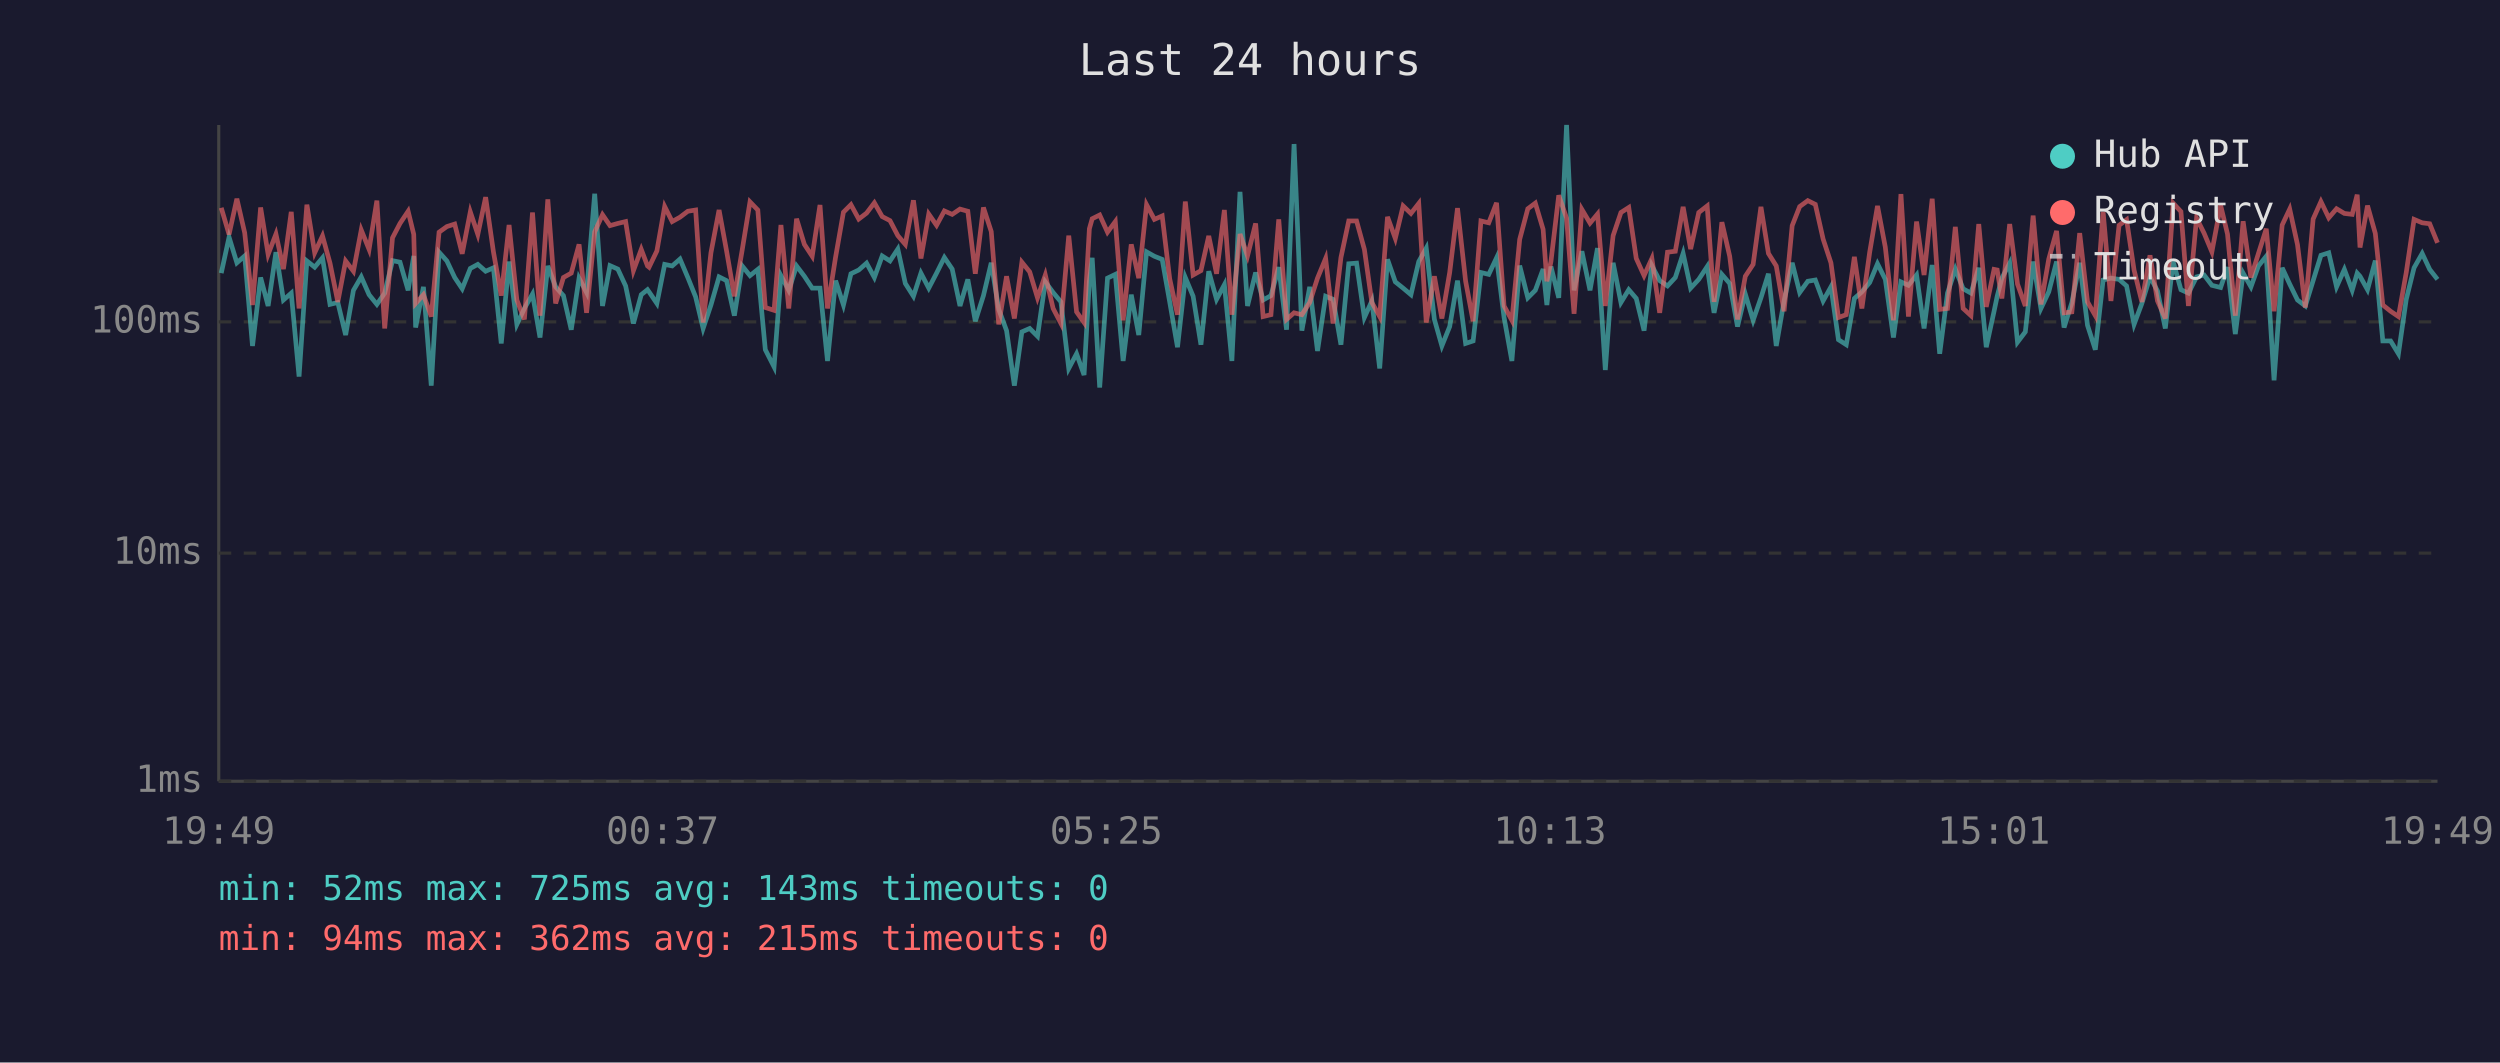
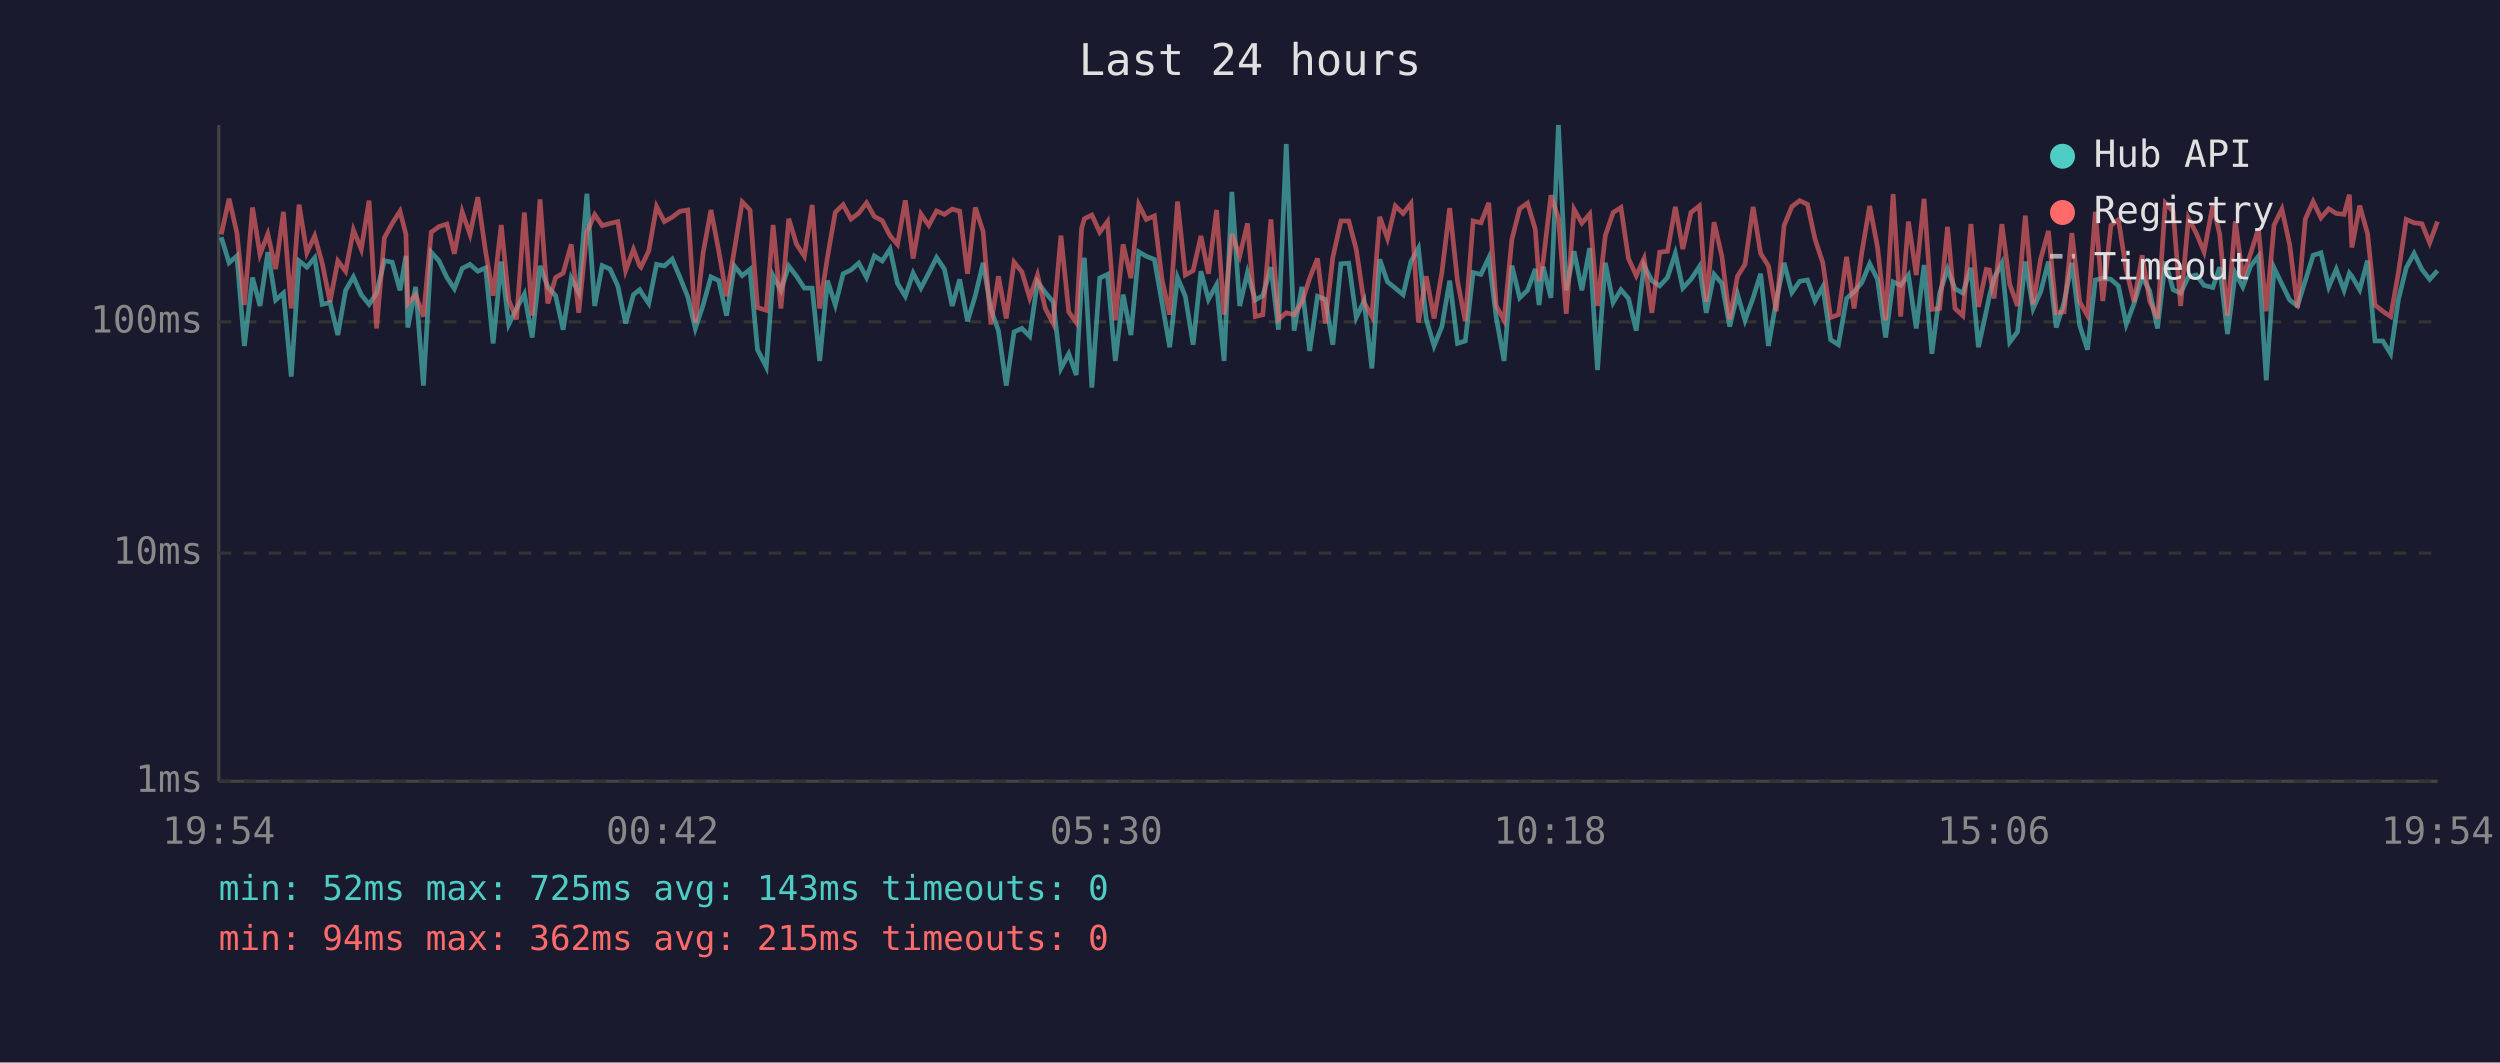
<svg xmlns="http://www.w3.org/2000/svg" viewBox="0 0 800 340" font-family="monospace" font-size="12">
  <rect width="800" height="340" fill="#1a1a2e" />
  <text x="400" y="24" fill="#e0e0e0" font-size="14" text-anchor="middle">Last 24 hours</text>
  <line x1="70" y1="40" x2="70" y2="250" stroke="#444" stroke-width="1" />
  <line x1="70" y1="250" x2="780" y2="250" stroke="#444" stroke-width="1" />
  <line x1="70" y1="250" x2="780" y2="250" stroke="#333" stroke-width="1" stroke-dasharray="4" />
  <text x="65" y="250" fill="#888" text-anchor="end" dominant-baseline="middle">1ms</text>
  <line x1="70" y1="177" x2="780" y2="177" stroke="#333" stroke-width="1" stroke-dasharray="4" />
  <text x="65" y="177" fill="#888" text-anchor="end" dominant-baseline="middle">10ms</text>
  <line x1="70" y1="103" x2="780" y2="103" stroke="#333" stroke-width="1" stroke-dasharray="4" />
  <text x="65" y="103" fill="#888" text-anchor="end" dominant-baseline="middle">100ms</text>
-   <text x="70" y="270" fill="#888" text-anchor="middle">19:49</text>
-   <text x="212" y="270" fill="#888" text-anchor="middle">00:37</text>
-   <text x="354" y="270" fill="#888" text-anchor="middle">05:25</text>
-   <text x="496" y="270" fill="#888" text-anchor="middle">10:13</text>
-   <text x="638" y="270" fill="#888" text-anchor="middle">15:01</text>
-   <text x="780" y="270" fill="#888" text-anchor="middle">19:49</text>
-   <polyline points="70.8,87.4 73.3,75.9 75.8,84.1 78.3,81.9 80.8,110.7 83.4,88.8 85.8,97.9 88.3,80.7 90.7,96.0 93.2,93.8 95.7,120.5 98.2,83.5 100.7,85.5 103.2,82.5 105.6,97.4 108.1,96.8 110.6,107.2 113.1,92.9 115.6,88.6 118.1,94.3 120.6,97.4 123.1,93.8 125.6,83.4 128.0,83.9 130.6,92.9 132.4,81.9 133.0,104.8 135.5,91.8 138.0,123.4 140.5,80.7 143.0,83.5 145.5,88.8 147.9,92.4 150.5,85.9 152.9,84.6 155.4,86.8 157.9,85.7 160.4,109.9 162.9,83.7 165.4,103.8 167.8,98.7 170.4,94.1 172.8,108.0 175.3,85.1 177.8,91.8 180.3,94.6 182.8,105.5 185.3,89.0 187.7,93.6 190.3,62.0 192.8,97.9 195.2,85.0 197.7,86.1 200.2,91.5 202.7,103.5 205.2,94.3 207.2,92.7 207.7,93.4 210.2,97.1 212.7,84.6 215.1,85.1 217.6,82.9 220.1,88.8 222.6,95.0 225.0,105.1 227.5,97.6 230.1,88.6 232.5,89.8 235.0,101.0 237.5,85.1 240.0,88.2 242.5,86.2 244.9,111.9 247.7,117.4 249.9,88.2 252.4,92.9 254.9,85.1 257.4,88.4 259.9,92.2 262.4,92.2 264.8,115.5 267.4,89.8 269.9,97.6 272.3,87.6 274.8,86.4 277.3,84.2 279.8,88.8 282.3,81.9 284.8,83.5 287.3,79.7 289.7,90.7 292.3,94.8 294.7,87.4 297.2,92.2 299.7,87.4 302.2,82.4 304.7,86.1 307.2,97.9 309.7,89.4 312.1,102.8 314.7,94.6 317.2,84.1 319.6,99.0 322.1,105.8 324.6,123.4 327.0,106.2 329.5,105.1 332.0,107.6 334.5,90.2 337.0,93.6 339.5,96.6 342.0,117.9 344.5,113.2 346.9,120.0 348.6,90.0 349.5,82.5 351.9,124.0 354.4,89.0 356.9,87.8 359.4,115.5 362.0,94.3 364.4,107.2 366.9,80.6 369.4,82.0 371.9,83.0 374.3,96.6 376.8,111.1 379.3,88.8 381.8,94.8 384.3,110.3 386.8,86.8 389.3,95.8 391.8,91.1 394.2,115.5 396.8,61.4 399.2,97.9 401.8,87.2 404.2,96.0 406.7,94.6 409.2,85.5 411.7,105.5 414.1,46.1 416.6,105.8 419.1,91.8 421.6,112.3 424.2,94.8 426.6,95.8 429.1,110.3 431.6,84.4 434.1,84.2 436.6,101.6 439.0,96.3 441.5,117.9 444.0,83.0 446.5,90.2 449.0,92.2 451.5,94.3 454.0,83.7 456.4,79.4 459.0,102.2 461.4,110.7 463.9,104.5 466.4,89.8 469.0,109.9 471.4,109.1 473.9,87.2 476.4,87.8 478.9,82.5 481.3,101.6 483.8,115.5 486.3,85.0 488.9,95.3 491.3,92.9 493.8,86.1 495.0,97.6 496.3,85.3 498.8,95.3 501.3,40.0 503.7,92.9 506.2,80.4 508.8,92.9 511.2,79.4 513.7,118.4 516.2,84.1 518.7,96.8 521.2,92.7 523.6,95.5 526.1,105.8 528.6,85.0 531.1,89.8 533.6,91.5 536.1,88.8 538.6,81.1 541.0,92.2 543.6,89.4 546.3,85.3 548.5,100.1 551.0,87.8 553.5,90.7 556.0,104.5 558.5,94.1 561.0,102.5 563.5,95.3 565.9,87.6 568.4,110.7 570.9,96.3 573.5,84.1 575.9,93.6 578.5,90.0 580.9,89.6 583.4,96.3 585.9,91.8 588.3,108.7 590.8,110.3 593.4,95.5 595.8,93.4 598.3,90.4 600.8,84.4 603.3,89.4 605.9,108.0 608.3,90.2 610.7,91.3 613.3,88.0 615.7,105.1 618.3,84.8 620.7,113.2 623.2,93.8 625.7,86.1 628.2,92.4 630.7,93.8 633.2,85.7 635.6,111.1 638.1,99.6 639.1,94.8 640.6,89.0 643.1,84.2 645.6,109.5 648.1,106.2 650.6,83.7 653.1,98.7 655.6,93.4 658.1,83.7 660.5,104.8 663.0,96.8 665.5,84.1 668.0,104.1 670.5,111.9 673.0,89.6 675.5,89.0 678.1,89.4 680.5,91.5 682.9,103.8 685.4,97.1 688.0,88.6 690.4,93.1 692.9,105.1 695.4,83.7 697.9,92.7 700.3,93.8 702.9,88.6 705.3,88.0 707.8,91.3 710.6,92.0 712.8,85.5 715.3,106.9 717.8,87.4 720.3,91.8 722.7,85.1 725.2,82.0 727.7,121.7 730.3,85.7 732.7,90.9 735.2,96.0 737.7,97.9 740.2,89.8 742.7,81.7 745.2,80.9 747.7,91.8 750.2,86.2 752.7,92.9 754.3,87.4 755.2,88.4 757.6,92.7 760.1,83.4 762.5,109.1 765.0,109.1 767.5,113.2 770.0,95.8 772.5,85.7 775.1,81.1 777.5,86.2 780.0,89.4" fill="none" stroke="#4ecdc4" stroke-width="1.5" opacity="0.6" />
-   <polyline points="70.8,66.5 73.3,75.0 75.8,63.6 78.3,74.5 80.8,97.6 83.4,66.4 85.8,81.4 88.3,74.9 90.7,86.1 93.2,67.8 95.7,98.7 98.2,65.5 100.7,80.9 103.2,75.5 105.6,84.2 108.1,96.6 110.6,83.5 113.1,86.8 115.6,73.6 118.1,79.8 120.6,64.2 123.1,105.1 125.6,76.1 128.0,71.5 130.6,67.6 132.4,75.0 133.0,97.1 135.5,94.3 138.0,101.3 140.5,74.3 143.0,72.5 145.5,71.7 147.9,81.2 150.5,67.8 152.9,75.0 155.4,63.1 157.9,80.6 160.4,94.6 162.9,72.0 165.4,96.0 167.8,102.2 170.4,68.0 172.8,101.0 175.3,63.8 177.8,97.1 180.3,88.8 182.8,87.4 185.3,78.2 187.7,100.1 190.3,74.2 192.8,68.7 195.2,72.2 197.7,71.5 200.2,70.9 202.7,86.6 205.2,79.8 207.2,85.1 207.7,85.5 210.2,80.3 212.7,66.1 215.1,70.9 217.6,69.5 220.1,67.6 222.6,67.2 225.0,103.2 227.5,80.9 230.1,67.2 232.5,80.3 235.0,94.8 237.5,80.0 240.0,64.6 242.5,67.2 244.9,98.4 247.7,99.3 249.9,72.0 252.4,98.7 254.9,70.0 257.4,78.2 259.9,82.0 262.4,65.6 264.8,98.7 267.4,82.2 269.9,67.9 272.3,65.5 274.8,70.1 277.3,68.2 279.8,64.9 282.3,69.3 284.8,70.6 287.3,75.4 289.7,78.2 292.3,64.1 294.7,82.7 297.2,68.5 299.7,72.1 302.2,67.5 304.7,68.6 307.2,66.9 309.7,67.6 312.1,87.6 314.7,66.4 317.2,74.1 319.6,103.8 322.1,88.4 324.6,101.9 327.0,83.9 329.5,87.0 332.0,95.3 334.5,88.0 337.0,98.7 339.5,103.5 342.0,75.4 344.5,99.8 346.9,103.2 348.6,73.2 349.5,70.0 351.9,68.8 354.4,74.3 356.9,70.9 359.4,102.5 362.0,78.2 364.4,89.0 366.9,65.5 369.4,70.2 371.9,69.1 374.3,89.2 376.8,100.7 379.3,64.5 381.8,88.0 384.3,86.6 386.8,75.5 389.3,87.6 391.8,67.2 394.2,100.7 396.8,74.9 399.2,81.9 401.8,71.5 404.2,101.3 406.7,100.7 409.2,70.2 411.7,102.2 414.1,100.1 416.6,100.7 419.1,96.8 421.6,89.0 424.2,82.7 426.6,103.5 429.1,82.4 431.6,70.7 434.1,70.7 436.6,79.8 439.0,96.8 441.5,101.3 444.0,69.4 446.5,76.3 449.0,65.9 451.5,68.3 454.0,65.1 456.4,103.2 459.0,88.4 461.4,101.9 463.9,87.2 466.4,66.6 469.0,90.0 471.4,102.8 473.9,70.7 476.4,71.3 478.9,64.9 481.3,97.9 483.8,102.5 486.3,76.6 488.9,66.8 491.3,65.0 493.8,73.4 495.0,90.0 496.3,83.7 498.8,62.5 501.3,69.8 503.7,100.4 506.2,67.0 508.8,71.4 511.2,68.5 513.7,97.9 516.2,75.4 518.7,68.0 521.2,66.4 523.6,82.7 526.1,88.2 528.6,82.7 531.1,100.1 533.6,80.7 536.1,80.4 538.6,66.2 541.0,79.7 543.6,68.0 546.3,65.9 548.5,96.6 551.0,71.1 553.5,82.0 556.0,102.2 558.5,88.4 561.0,84.6 563.5,66.2 565.9,81.1 568.4,85.1 570.9,99.6 573.5,72.2 575.9,66.1 578.5,64.2 580.9,65.4 583.4,76.5 585.9,84.1 588.3,101.6 590.8,100.7 593.4,82.2 595.8,98.7 598.3,80.7 600.8,65.9 603.3,79.1 605.9,102.5 608.3,62.1 610.7,101.3 613.3,70.9 615.7,88.0 618.3,63.6 620.7,99.0 623.2,98.7 625.7,72.6 628.2,98.7 630.7,101.0 633.2,71.7 635.6,98.2 638.1,86.2 639.1,86.4 640.6,95.5 643.1,71.7 645.6,90.9 648.1,97.9 650.6,69.0 653.1,97.4 655.6,82.9 658.1,73.9 660.5,100.1 663.0,99.8 665.5,74.6 668.0,96.6 670.5,101.0 673.0,67.8 675.5,96.3 678.1,72.1 680.5,70.3 682.9,86.4 685.4,96.6 688.0,81.7 690.4,96.3 692.9,101.9 695.4,65.0 697.9,67.7 700.3,97.9 702.9,69.8 705.3,74.6 707.8,80.6 710.6,65.7 712.8,74.9 715.3,101.0 717.8,70.8 720.3,88.8 722.7,81.1 725.2,73.2 727.7,99.6 730.3,72.0 732.7,66.9 735.2,78.3 737.7,98.4 740.2,70.1 742.7,64.5 745.2,69.7 747.7,66.8 750.2,68.3 752.7,68.6 754.3,62.3 755.2,79.2 757.6,65.8 760.1,74.7 762.5,97.6 765.0,99.6 767.5,101.3 770.0,87.2 772.5,70.2 775.1,71.3 777.5,71.6 780.0,77.7" fill="none" stroke="#ff6b6b" stroke-width="1.5" opacity="0.6" />
+   <text x="70" y="270" fill="#888" text-anchor="middle">19:54</text>
+   <text x="212" y="270" fill="#888" text-anchor="middle">00:42</text>
+   <text x="354" y="270" fill="#888" text-anchor="middle">05:30</text>
+   <text x="496" y="270" fill="#888" text-anchor="middle">10:18</text>
+   <text x="638" y="270" fill="#888" text-anchor="middle">15:06</text>
+   <text x="780" y="270" fill="#888" text-anchor="middle">19:54</text>
+   <polyline points="70.8,75.9 73.3,84.1 75.8,81.9 78.2,110.7 80.8,88.8 83.2,97.9 85.7,80.7 88.2,96.0 90.7,93.8 93.2,120.5 95.7,83.5 98.2,85.5 100.7,82.5 103.1,97.4 105.6,96.8 108.1,107.2 110.6,92.9 113.1,88.6 115.6,94.3 118.1,97.4 120.5,93.8 123.0,83.4 125.5,83.9 128.0,92.9 129.9,81.9 130.5,104.8 133.0,91.8 135.5,123.4 138.0,80.7 140.5,83.5 143.0,88.8 145.4,92.4 147.9,85.9 150.4,84.6 152.9,86.8 155.4,85.7 157.8,109.9 160.4,83.7 162.8,103.8 165.3,98.7 167.8,94.1 170.3,108.0 172.8,85.1 175.3,91.8 177.8,94.6 180.2,105.5 182.8,89.0 185.2,93.6 187.8,62.0 190.3,97.9 192.7,85.0 195.2,86.1 197.7,91.5 200.2,103.5 202.7,94.3 204.7,92.7 205.1,93.4 207.6,97.1 210.1,84.6 212.6,85.1 215.1,82.9 217.6,88.8 220.1,95.0 222.5,105.1 225.0,97.6 227.5,88.6 230.0,89.8 232.5,101.0 235.0,85.1 237.5,88.2 240.0,86.2 242.4,111.9 245.2,117.4 247.4,88.2 249.9,92.9 252.4,85.1 254.9,88.4 257.4,92.2 259.9,92.2 262.3,115.5 264.8,89.8 267.3,97.6 269.8,87.6 272.3,86.4 274.8,84.2 277.3,88.8 279.8,81.9 282.3,83.5 284.8,79.7 287.2,90.7 289.7,94.8 292.2,87.4 294.7,92.2 297.2,87.4 299.7,82.4 302.2,86.1 304.7,97.9 307.1,89.4 309.6,102.8 312.1,94.6 314.6,84.1 317.1,99.0 319.5,105.8 322.0,123.4 324.5,106.2 327.0,105.1 329.5,107.6 332.0,90.2 334.5,93.6 337.0,96.6 339.5,117.9 342.0,113.2 344.4,120.0 346.1,90.0 347.0,82.5 349.4,124.0 351.9,89.0 354.4,87.8 356.9,115.5 359.4,94.3 361.9,107.2 364.4,80.6 366.8,82.0 369.4,83.0 371.8,96.6 374.3,111.1 376.8,88.8 379.3,94.8 381.8,110.3 384.3,86.8 386.7,95.8 389.3,91.1 391.7,115.5 394.2,61.4 396.7,97.9 399.2,87.2 401.7,96.0 404.1,94.6 406.7,85.5 409.1,105.5 411.6,46.1 414.1,105.8 416.6,91.8 419.1,112.3 421.6,94.8 424.1,95.8 426.5,110.3 429.1,84.4 431.6,84.2 434.0,101.6 436.5,96.3 439.0,117.9 441.5,83.0 444.0,90.2 446.5,92.2 449.0,94.3 451.5,83.7 453.9,79.4 456.4,102.2 458.9,110.7 461.4,104.5 463.9,89.8 466.4,109.9 468.9,109.1 471.4,87.2 473.9,87.8 476.4,82.5 478.8,101.6 481.3,115.5 483.8,85.0 486.3,95.3 488.8,92.9 491.3,86.1 492.5,97.6 493.8,85.3 496.3,95.3 498.7,40.0 501.2,92.9 503.7,80.4 506.2,92.9 508.7,79.4 511.2,118.4 513.7,84.1 516.2,96.8 518.7,92.7 521.1,95.5 523.6,105.8 526.1,85.0 528.6,89.8 531.1,91.5 533.6,88.8 536.1,81.1 538.5,92.2 541.1,89.4 543.8,85.3 546.0,100.1 548.5,87.8 551.0,90.7 553.5,104.5 556.0,94.1 558.4,102.5 561.0,95.3 563.4,87.6 565.9,110.7 568.4,96.3 570.9,84.1 573.4,93.6 575.9,90.0 578.4,89.6 580.8,96.3 583.3,91.8 585.8,108.7 588.3,110.3 590.9,95.5 593.3,93.4 595.8,90.4 598.3,84.4 600.8,89.4 603.4,108.0 605.8,90.2 608.2,91.3 610.7,88.0 613.2,105.1 615.7,84.8 618.2,113.2 620.7,93.8 623.2,86.1 625.6,92.4 628.1,93.8 630.7,85.7 633.1,111.1 635.6,99.6 636.6,94.8 638.1,89.0 640.6,84.2 643.1,109.5 645.6,106.2 648.1,83.7 650.6,98.7 653.0,93.4 655.5,83.7 658.0,104.8 660.5,96.8 663.0,84.1 665.5,104.1 668.0,111.9 670.5,89.6 672.9,89.0 675.5,89.4 677.9,91.5 680.4,103.8 682.9,97.1 685.5,88.6 687.9,93.1 690.4,105.1 692.9,83.7 695.4,92.7 697.8,93.8 700.3,88.6 702.8,88.0 705.3,91.3 708.1,92.0 710.3,85.5 712.8,106.9 715.3,87.4 717.7,91.8 720.2,85.1 722.7,82.0 725.2,121.7 727.7,85.7 730.2,90.9 732.7,96.0 735.2,97.9 737.7,89.8 740.2,81.7 742.7,80.9 745.2,91.8 747.6,86.2 750.1,92.9 751.8,87.4 752.6,88.4 755.1,92.7 757.6,83.4 760.0,109.1 762.5,109.1 765.0,113.2 767.5,95.8 770.0,85.7 772.5,81.1 775.0,86.2 777.5,89.4 780.0,86.6" fill="none" stroke="#4ecdc4" stroke-width="1.5" opacity="0.6" />
+   <polyline points="70.8,75.0 73.3,63.6 75.8,74.5 78.2,97.6 80.8,66.4 83.2,81.4 85.7,74.9 88.2,86.1 90.7,67.8 93.2,98.7 95.7,65.5 98.2,80.9 100.7,75.5 103.1,84.2 105.6,96.6 108.1,83.5 110.6,86.8 113.1,73.6 115.6,79.8 118.1,64.2 120.5,105.1 123.0,76.1 125.5,71.5 128.0,67.6 129.9,75.0 130.5,97.1 133.0,94.3 135.5,101.3 138.0,74.3 140.5,72.5 143.0,71.7 145.4,81.2 147.9,67.8 150.4,75.0 152.9,63.1 155.4,80.6 157.8,94.6 160.4,72.0 162.8,96.0 165.3,102.2 167.8,68.0 170.3,101.0 172.8,63.8 175.3,97.1 177.8,88.8 180.2,87.4 182.8,78.2 185.2,100.1 187.8,74.2 190.3,68.7 192.7,72.2 195.2,71.5 197.7,70.9 200.2,86.6 202.7,79.8 204.7,85.1 205.1,85.5 207.6,80.3 210.1,66.1 212.6,70.9 215.1,69.5 217.6,67.6 220.1,67.2 222.5,103.2 225.0,80.9 227.5,67.2 230.0,80.3 232.5,94.8 235.0,80.0 237.5,64.6 240.0,67.2 242.4,98.4 245.2,99.3 247.4,72.0 249.9,98.7 252.4,70.0 254.9,78.2 257.4,82.0 259.9,65.6 262.3,98.7 264.8,82.2 267.3,67.9 269.8,65.5 272.3,70.1 274.8,68.2 277.3,64.9 279.8,69.3 282.3,70.6 284.8,75.4 287.2,78.2 289.7,64.1 292.2,82.7 294.7,68.5 297.2,72.1 299.7,67.5 302.2,68.6 304.7,66.9 307.1,67.6 309.6,87.6 312.1,66.4 314.6,74.1 317.1,103.8 319.5,88.4 322.0,101.9 324.5,83.9 327.0,87.0 329.5,95.3 332.0,88.0 334.5,98.7 337.0,103.5 339.5,75.4 342.0,99.8 344.4,103.2 346.1,73.2 347.0,70.0 349.4,68.8 351.9,74.3 354.4,70.9 356.9,102.5 359.4,78.2 361.9,89.0 364.4,65.5 366.8,70.2 369.4,69.1 371.8,89.2 374.3,100.7 376.8,64.5 379.3,88.0 381.8,86.6 384.3,75.5 386.7,87.6 389.3,67.2 391.7,100.7 394.2,74.9 396.7,81.9 399.2,71.5 401.7,101.3 404.1,100.7 406.7,70.2 409.1,102.2 411.6,100.1 414.1,100.7 416.6,96.8 419.1,89.0 421.6,82.7 424.1,103.5 426.5,82.4 429.1,70.7 431.6,70.7 434.0,79.8 436.5,96.8 439.0,101.3 441.5,69.4 444.0,76.3 446.5,65.9 449.0,68.3 451.5,65.1 453.9,103.2 456.4,88.4 458.9,101.9 461.4,87.2 463.9,66.6 466.4,90.0 468.9,102.8 471.4,70.7 473.9,71.3 476.4,64.9 478.8,97.9 481.3,102.5 483.8,76.6 486.3,66.8 488.8,65.0 491.3,73.4 492.5,90.0 493.8,83.7 496.3,62.5 498.7,69.8 501.2,100.4 503.7,67.0 506.2,71.4 508.7,68.5 511.2,97.9 513.7,75.4 516.2,68.0 518.7,66.4 521.1,82.7 523.6,88.2 526.1,82.7 528.6,100.1 531.1,80.7 533.6,80.4 536.1,66.2 538.5,79.7 541.1,68.0 543.8,65.9 546.0,96.6 548.5,71.1 551.0,82.0 553.5,102.2 556.0,88.4 558.4,84.6 561.0,66.2 563.4,81.1 565.9,85.1 568.4,99.6 570.9,72.2 573.4,66.1 575.9,64.2 578.4,65.4 580.8,76.5 583.3,84.1 585.8,101.6 588.3,100.7 590.9,82.2 593.3,98.7 595.8,80.7 598.3,65.9 600.8,79.1 603.4,102.5 605.8,62.1 608.2,101.3 610.7,70.9 613.2,88.0 615.7,63.6 618.2,99.0 620.7,98.7 623.2,72.6 625.6,98.7 628.1,101.0 630.7,71.7 633.1,98.2 635.6,86.2 636.6,86.4 638.1,95.5 640.6,71.7 643.1,90.9 645.6,97.9 648.1,69.0 650.6,97.4 653.0,82.9 655.5,73.9 658.0,100.1 660.5,99.8 663.0,74.6 665.5,96.6 668.0,101.0 670.5,67.8 672.9,96.3 675.5,72.1 677.9,70.3 680.4,86.4 682.9,96.6 685.5,81.7 687.9,96.3 690.4,101.9 692.9,65.0 695.4,67.7 697.8,97.9 700.3,69.8 702.8,74.6 705.3,80.6 708.1,65.7 710.3,74.9 712.8,101.0 715.3,70.8 717.7,88.8 720.2,81.1 722.7,73.2 725.2,99.6 727.7,72.0 730.2,66.9 732.7,78.3 735.2,98.4 737.7,70.1 740.2,64.5 742.7,69.7 745.2,66.8 747.6,68.3 750.1,68.6 751.8,62.3 752.6,79.2 755.1,65.8 757.6,74.7 760.0,97.6 762.5,99.6 765.0,101.3 767.5,87.2 770.0,70.2 772.5,71.3 775.0,71.6 777.5,77.7 780.0,70.9" fill="none" stroke="#ff6b6b" stroke-width="1.5" opacity="0.6" />
  <circle cx="660" cy="50" r="4" fill="#4ecdc4" />
  <text x="670" y="50" fill="#e0e0e0" dominant-baseline="middle">Hub API</text>
  <circle cx="660" cy="68" r="4" fill="#ff6b6b" />
  <text x="670" y="68" fill="#e0e0e0" dominant-baseline="middle">Registry</text>
  <line x1="656" y1="82" x2="664" y2="82" stroke="#e0e0e0" stroke-width="1.5" stroke-dasharray="4,3" opacity="0.7" />
  <text x="670" y="86" fill="#e0e0e0" dominant-baseline="middle">Timeout</text>
  <text x="70" y="288" fill="#4ecdc4" font-size="11">min: 52ms  max: 725ms  avg: 143ms  timeouts: 0</text>
  <text x="70" y="304" fill="#ff6b6b" font-size="11">min: 94ms  max: 362ms  avg: 215ms  timeouts: 0</text>
</svg>
